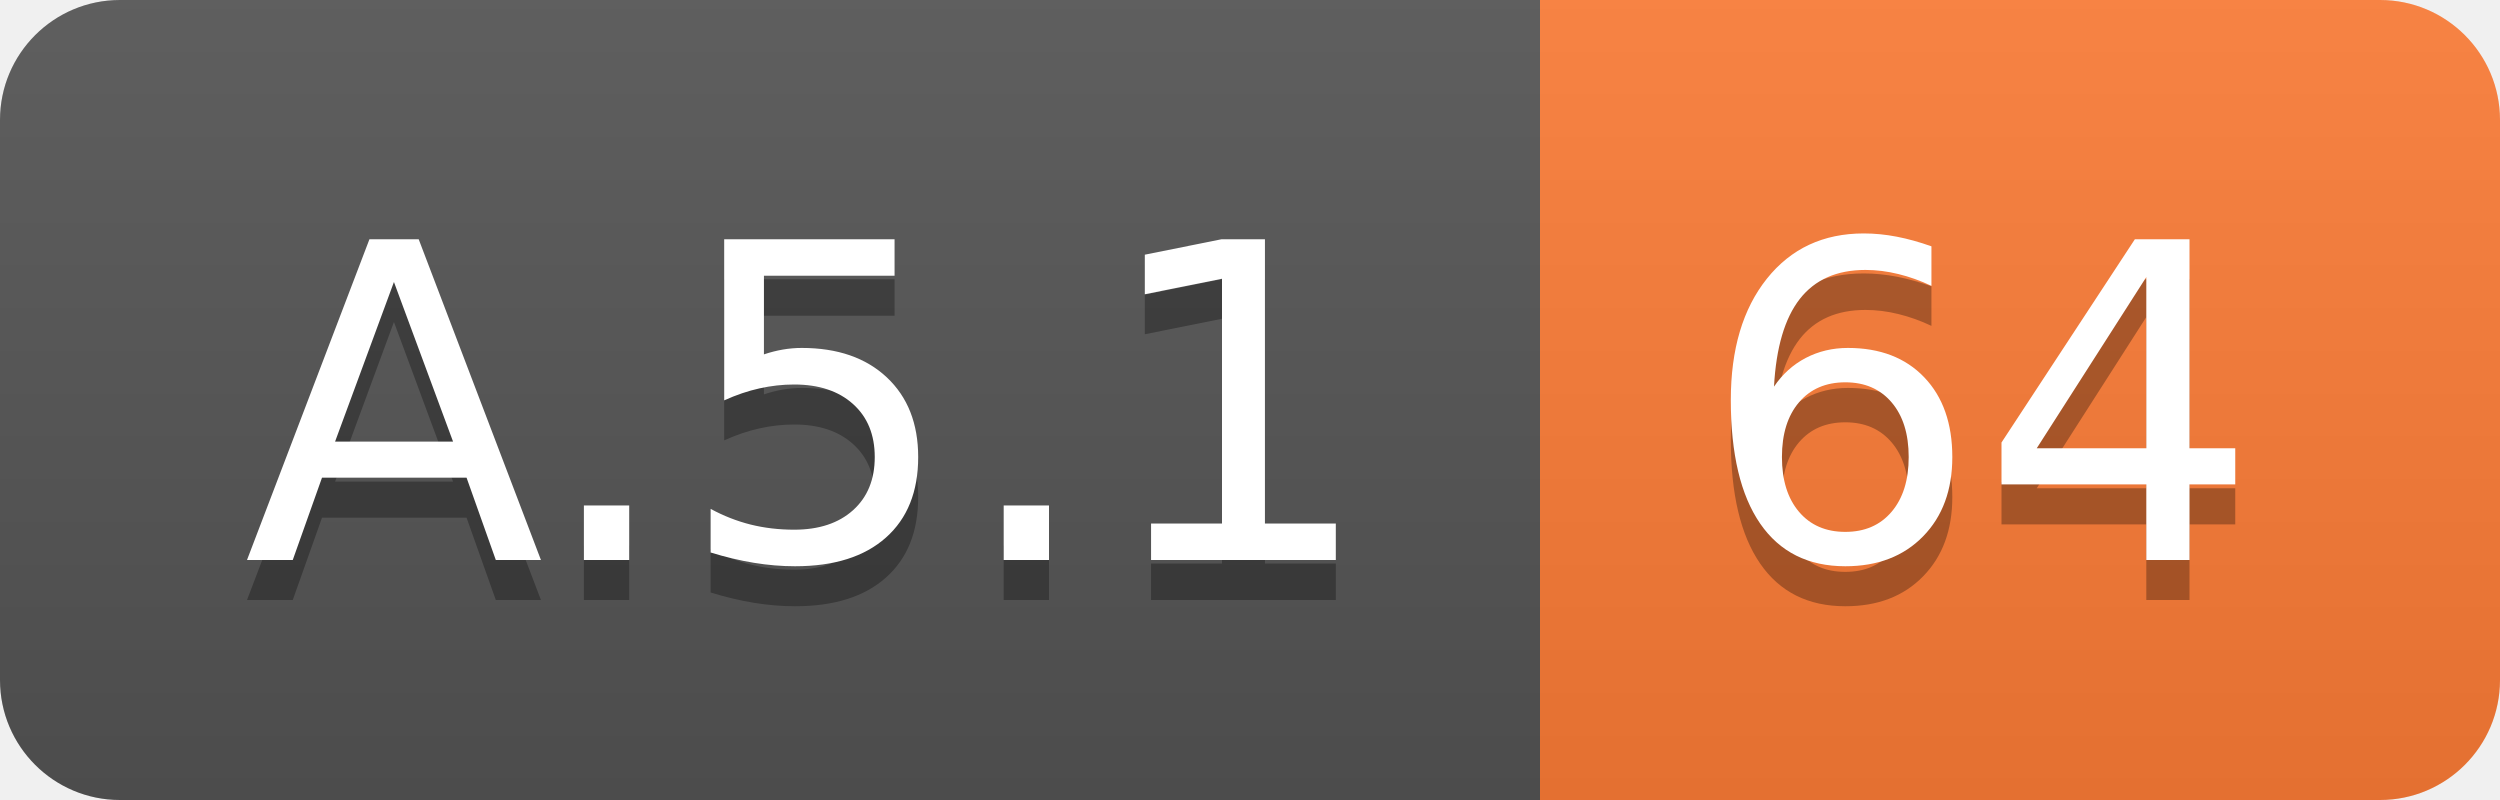
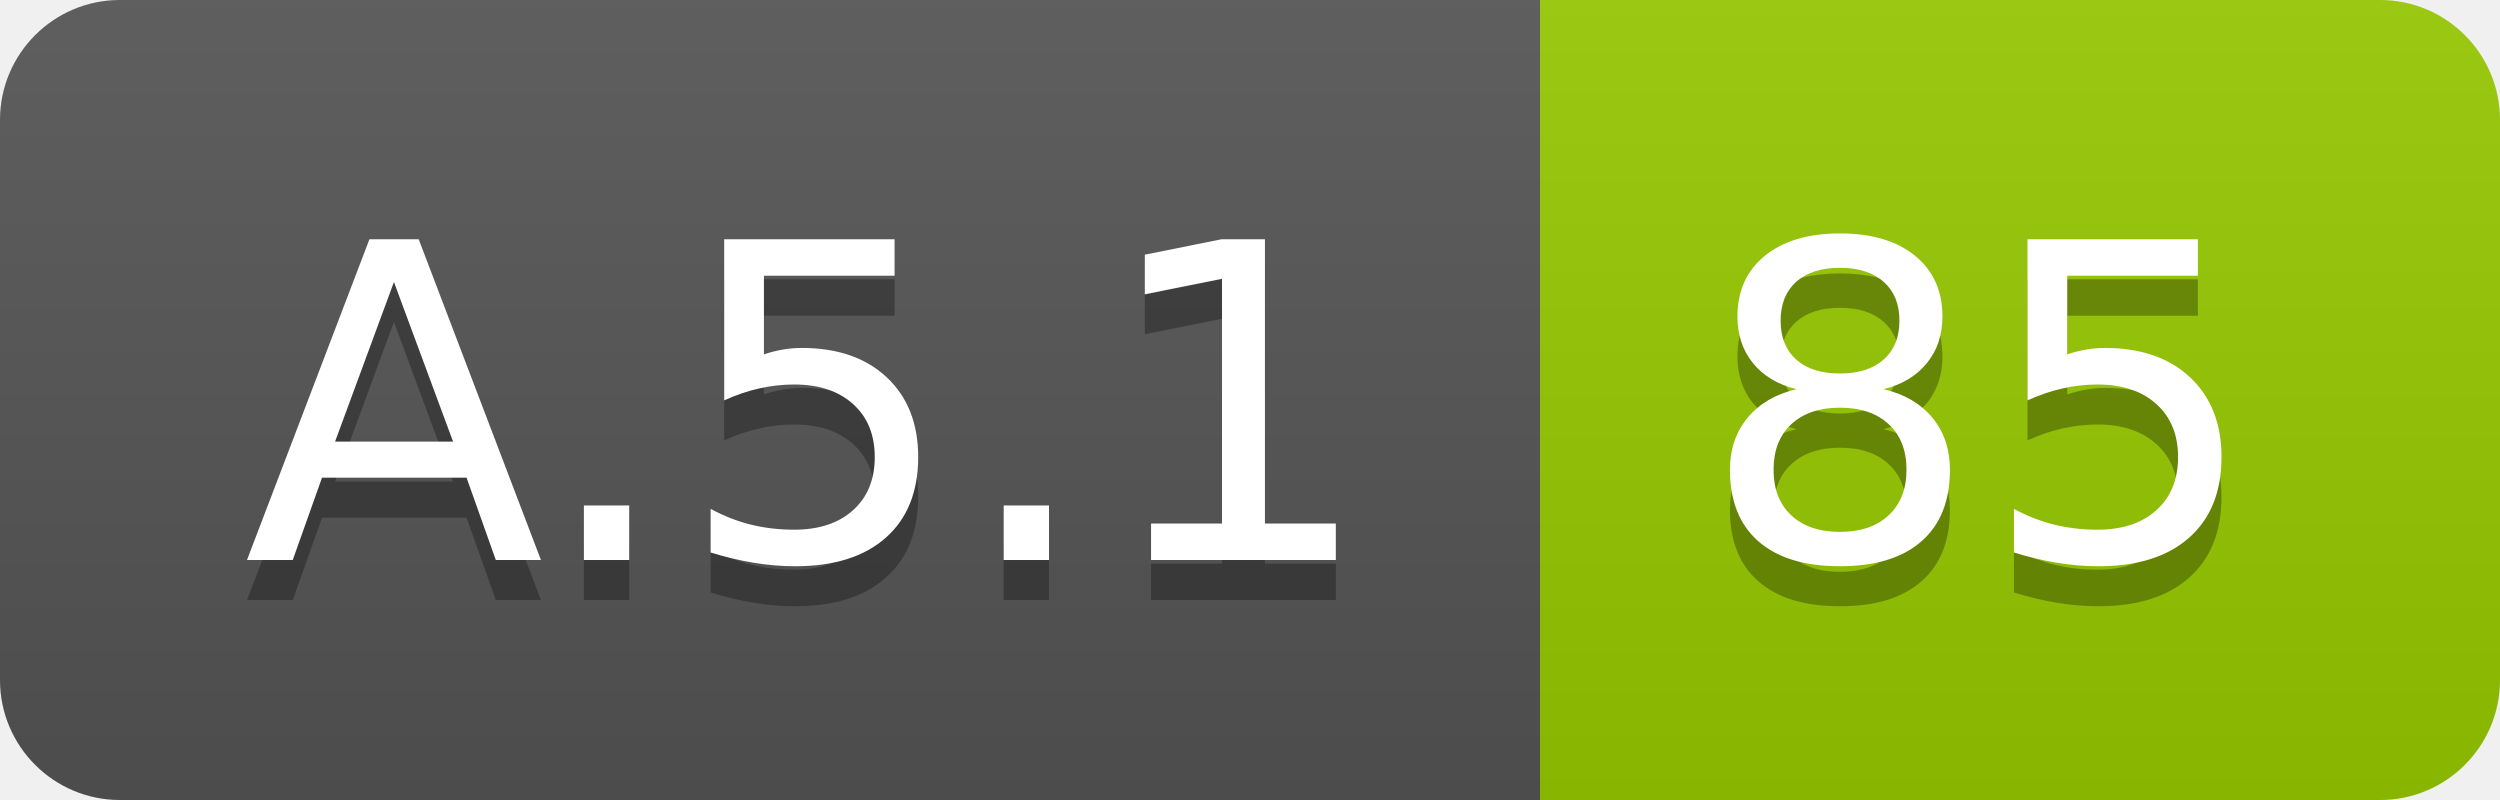
<svg xmlns="http://www.w3.org/2000/svg" width="62.5" height="20">
  <linearGradient id="smooth" x2="0" y2="100%">
    <stop offset="0" stop-color="#bbb" stop-opacity=".1" />
    <stop offset="1" stop-opacity=".1" />
  </linearGradient>
  <clipPath id="round">
    <rect width="62.5" height="20" rx="3" fill="#fff" />
  </clipPath>
  <g clip-path="url(#round)">
    <rect width="38.5" height="20" fill="#555" />
-     <rect x="38.5" width="24.0" height="20" fill="#fe7d37" />
+     <rect x="38.5" width="24.0" height="20" fill="#97CA00" />
    <rect width="62.5" height="20" fill="url(#smooth)" />
  </g>
  <g fill="#fff" text-anchor="middle" font-family="DejaVu Sans,Verdana,Geneva,sans-serif" font-size="110">
    <text x="202.5" y="150" fill="#010101" fill-opacity=".3" transform="scale(0.1)" textLength="285.0" lengthAdjust="spacing">A.5.1</text>
    <text x="202.5" y="140" transform="scale(0.1)" textLength="285.0" lengthAdjust="spacing">A.5.1</text>
-     <text x="495.0" y="150" fill="#010101" fill-opacity=".3" transform="scale(0.1)" textLength="140.0" lengthAdjust="spacing">64</text>
-     <text x="495.0" y="140" transform="scale(0.1)" textLength="140.0" lengthAdjust="spacing">64</text>
+     <text x="495.0" y="150" fill="#010101" fill-opacity=".3" transform="scale(0.1)" textLength="140.0" lengthAdjust="spacing">85</text>
+     <text x="495.0" y="140" transform="scale(0.1)" textLength="140.0" lengthAdjust="spacing">85</text>
  </g>
</svg>
